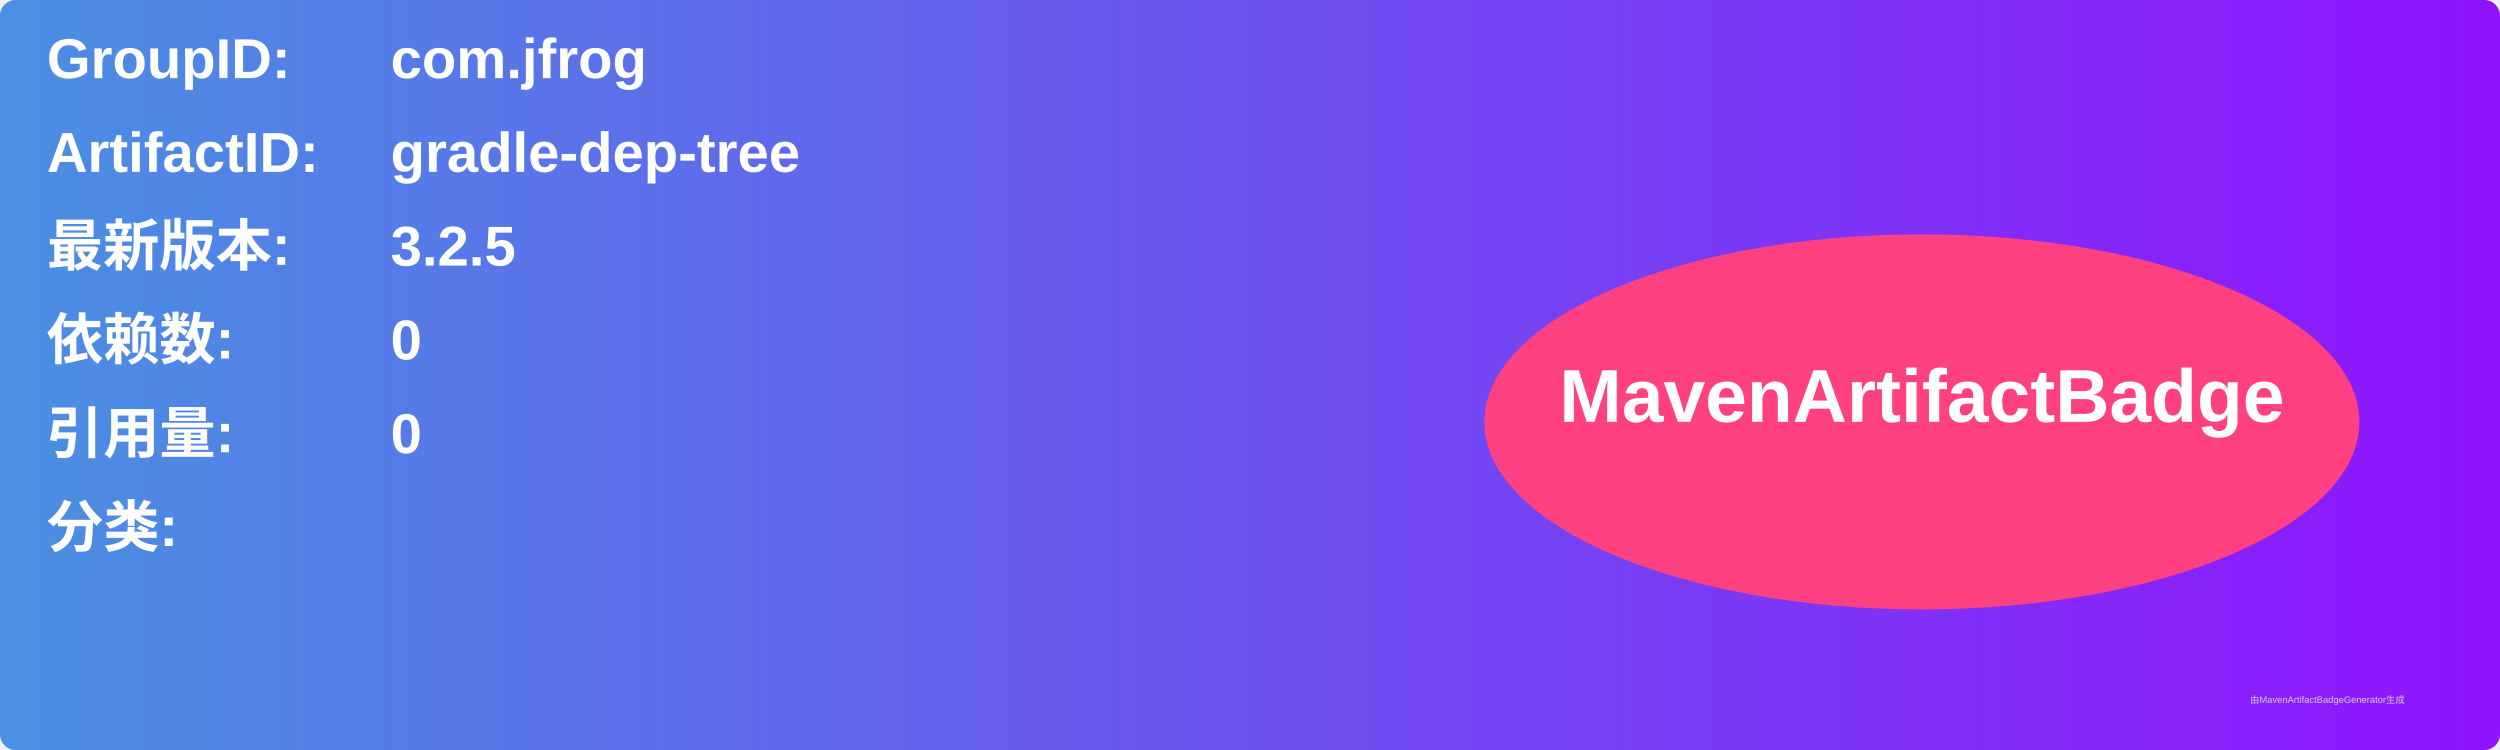
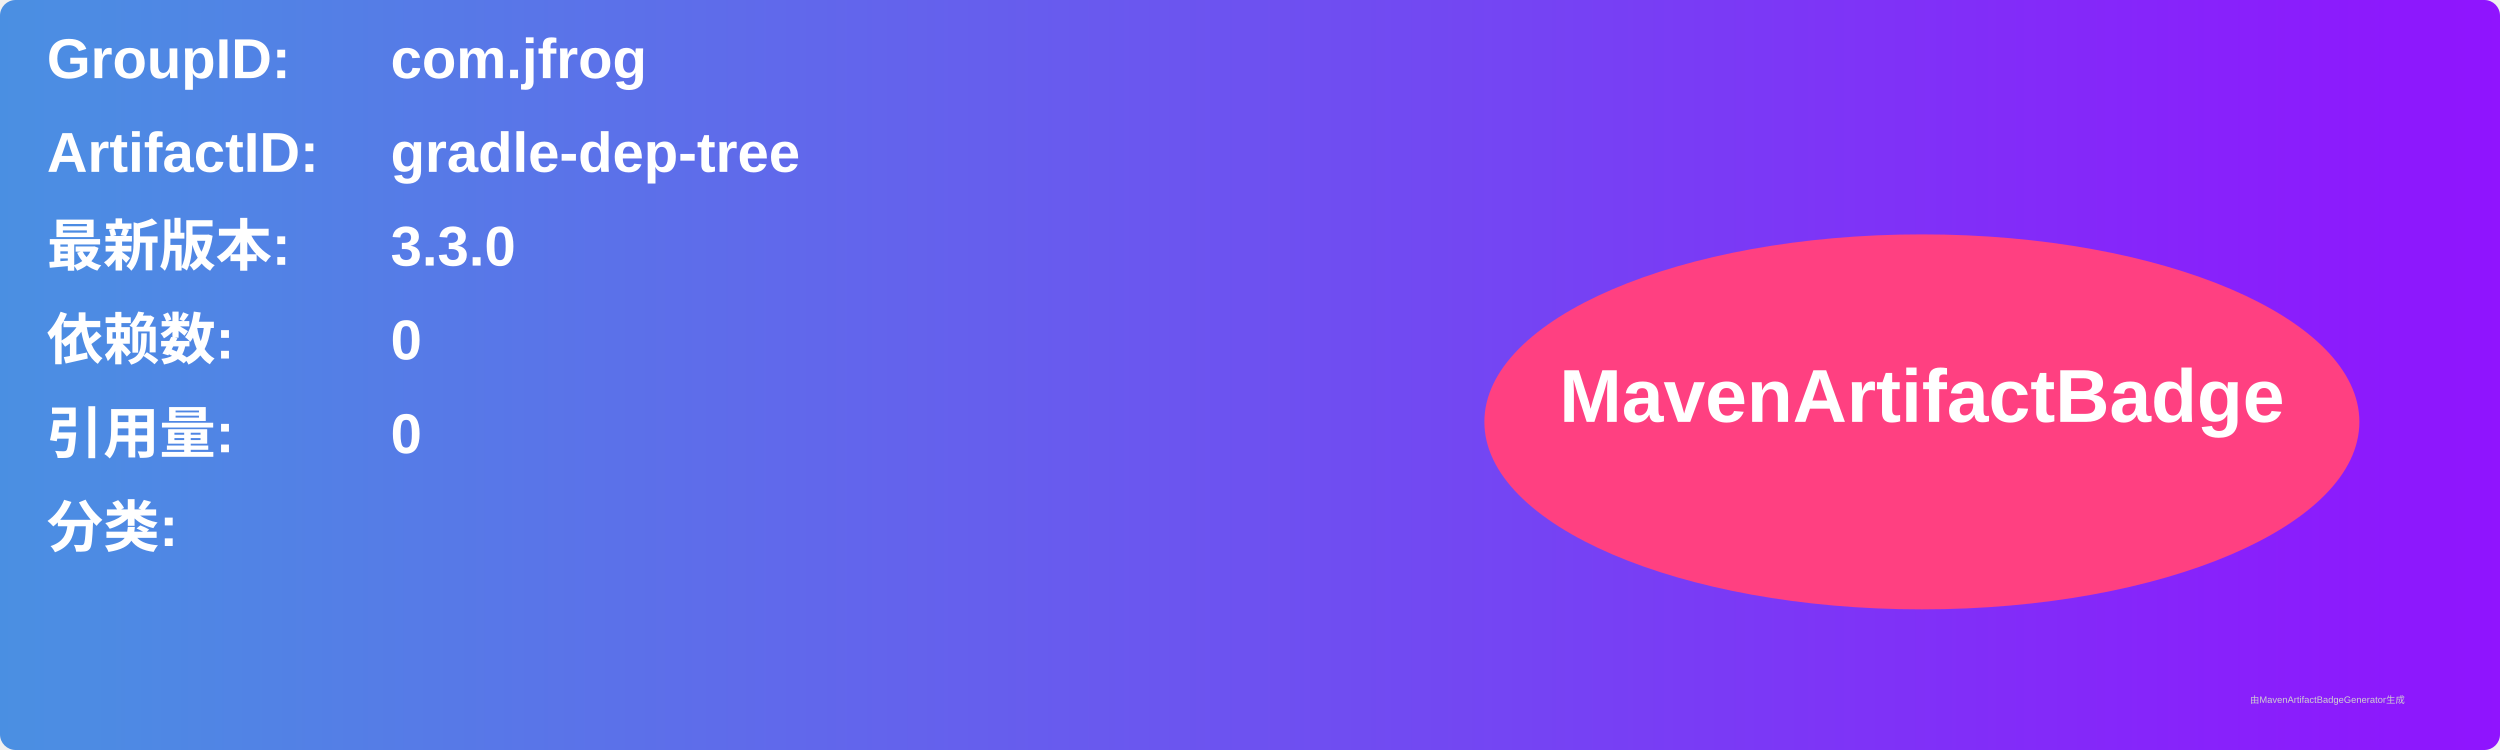
<svg xmlns="http://www.w3.org/2000/svg" width="800" height="240" viewBox="0 0 800 240">
  <linearGradient id="grad" x1="0%" y1="0%" x2="100%" y2="0%">
    <stop offset="0%" stop-color="#4a90e2" />
    <stop offset="100%" stop-color="#9013fe" />
  </linearGradient>
  <rect width="100%" height="100%" rx="5" ry="5" fill="url(#grad)" />
  <g transform="translate(15, 15)">
    <text x="0" y="10" font-family="Arial" font-size="18" fill="white" font-weight="bold" width="260">GroupID:</text>
    <text x="110" y="10" font-family="Arial" font-size="18" fill="white" font-weight="bold" width="460">com.jfrog</text>
    <text x="0" y="40" font-family="Arial" font-size="18" fill="white" font-weight="bold" width="260">ArtifactID:</text>
    <text x="110" y="40" font-family="Arial" font-size="18" fill="white" font-weight="bold" width="460">gradle-dep-tree</text>
    <text x="0" y="70" font-family="Arial" font-size="18" fill="white" font-weight="bold">最新版本:</text>
    <text x="110" y="70" font-family="Arial" font-size="18" fill="white" font-weight="bold">
-       <tspan font-weight="bold">3.2.5</tspan>
+       <tspan font-weight="bold">3.3.0</tspan>
    </text>
    <text x="0" y="100" font-family="Arial" font-size="18" fill="white" font-weight="bold">依赖数: </text>
    <text x="110" y="100" font-family="Arial" font-size="18" fill="white">
      <tspan font-weight="bold">0</tspan>
    </text>
    <text x="0" y="130" font-family="Arial" font-size="18" fill="white" font-weight="bold">引用量: </text>
    <text x="110" y="130" font-family="Arial" font-size="18" fill="white">
      <tspan font-weight="bold">0</tspan>
    </text>
    <text x="0" y="160" font-family="Arial" font-size="18" fill="white" font-weight="bold">分类:</text>
    <text x="10" y="190" font-family="Arial" font-size="10" fill="white">
      <tspan font-weight="bold" />
    </text>
    <ellipse cx="600" cy="120" rx="140" ry="60" fill="#ff4081" />
    <text x="600" y="120" text-anchor="middle" font-family="Arial" font-size="24" fill="white" font-weight="bold">MavenArtifactBadge</text>
  </g>
  <text x="720" y="225" font-family="Arial" font-size="3" fill="#d0d0d0">由MavenArtifactBadgeGenerator生成</text>
</svg>
